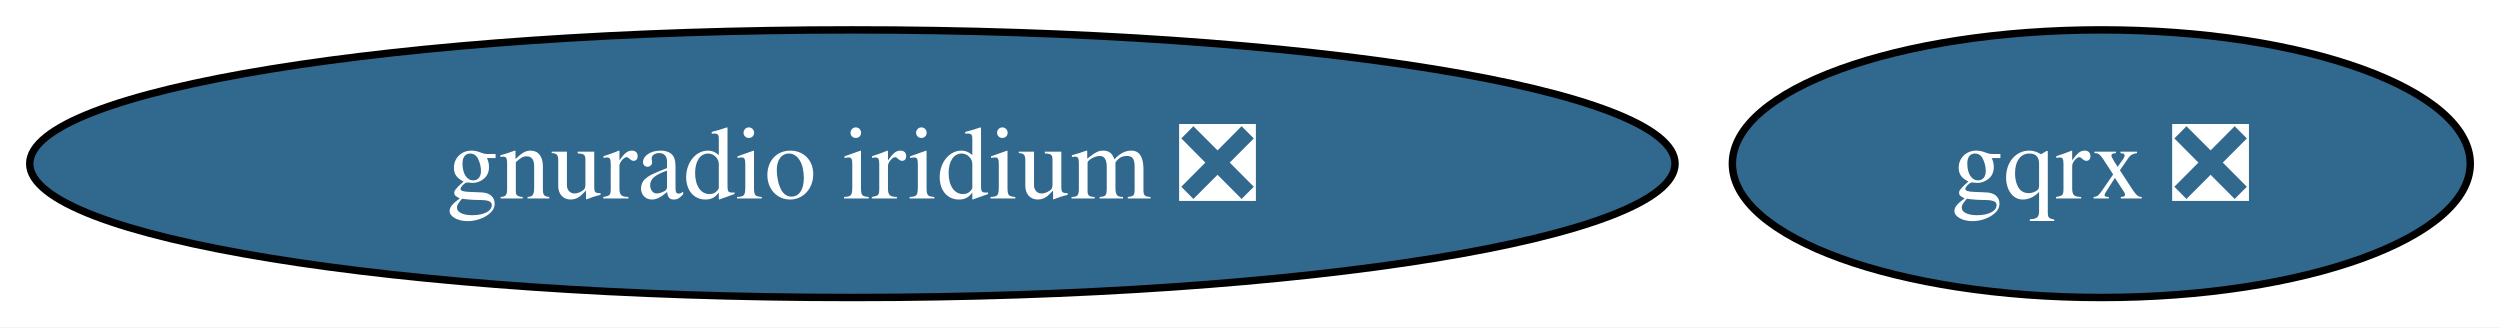
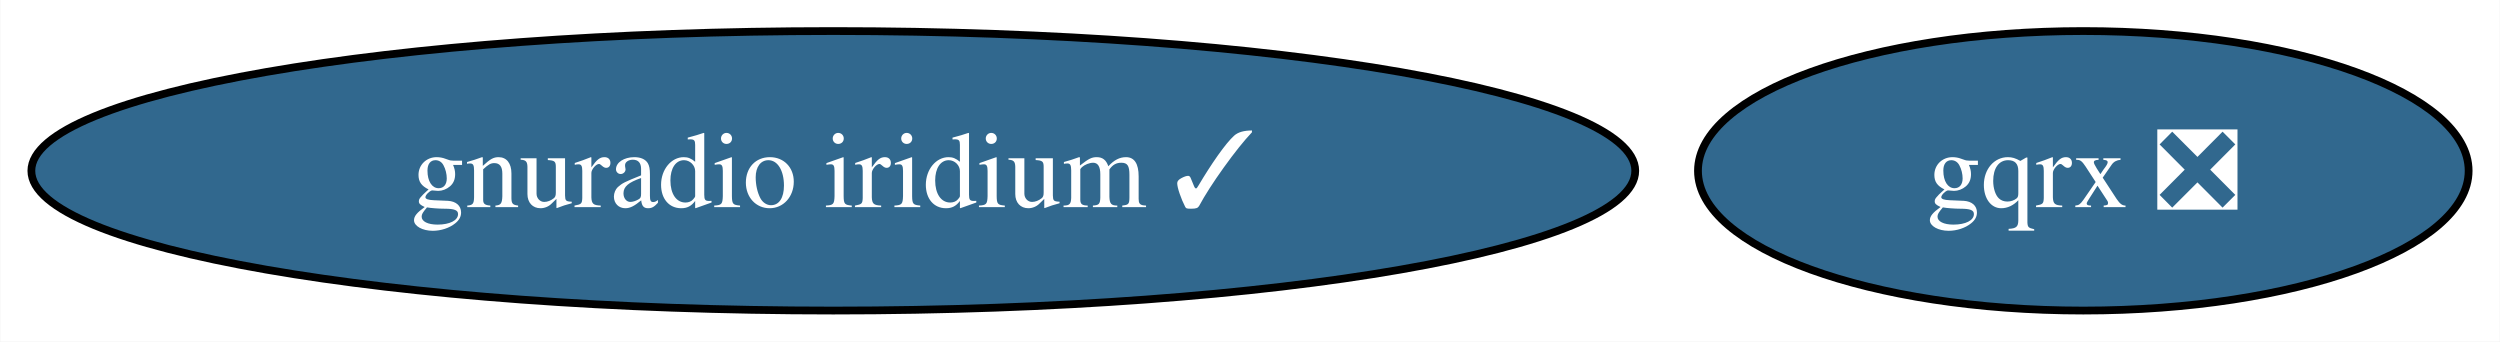
- <svg xmlns="http://www.w3.org/2000/svg" xmlns:xlink="http://www.w3.org/1999/xlink" width="336pt" height="44pt" viewBox="0.00 0.00 336.29 44.00">
+ <svg xmlns="http://www.w3.org/2000/svg" xmlns:xlink="http://www.w3.org/1999/xlink" width="322pt" height="44pt" viewBox="0.00 0.00 321.92 44.00">
  <g id="graph0" class="graph" transform="scale(1 1) rotate(0) translate(4 40)">
-     <polygon fill="white" stroke="none" points="-4,4 -4,-40 332.29,-40 332.29,4 -4,4" />
+     <polygon fill="white" stroke="none" points="-4,4 -4,-40 317.92,-40 317.92,4 -4,4" />
    <g id="node1" class="node">
      <g id="a_node1">
        <a xlink:href="https://github.com/conda-forge/gqrx-feedstock/pull/66" xlink:title="gqrx ❎">
-           <ellipse fill="#31688e" stroke="black" cx="278.66" cy="-18" rx="49.63" ry="18" />
-           <text text-anchor="middle" x="278.66" y="-13.32" font-family="Times,serif" font-size="14.00" fill="white">gqrx ❎</text>
+           <ellipse fill="#31688e" stroke="black" cx="264.29" cy="-18" rx="49.63" ry="18" />
+           <text text-anchor="middle" x="264.29" y="-13.32" font-family="Times,serif" font-size="14.00" fill="white">gqrx ❎</text>
        </a>
      </g>
    </g>
    <g id="node2" class="node">
      <g id="a_node2">
-         <a xlink:href="https://github.com/conda-forge/gnuradio-iridium-feedstock/pull/29" xlink:title="gnuradio iridium ❎">
-           <ellipse fill="#31688e" stroke="black" cx="110.66" cy="-18" rx="110.66" ry="18" />
-           <text text-anchor="middle" x="110.66" y="-13.32" font-family="Times,serif" font-size="14.00" fill="white">gnuradio iridium ❎</text>
+         <a xlink:href="https://github.com/conda-forge/gnuradio-iridium-feedstock/pull/29" xlink:title="gnuradio iridium ✓">
+           <ellipse fill="#31688e" stroke="black" cx="103.29" cy="-18" rx="103.29" ry="18" />
+           <text text-anchor="middle" x="103.29" y="-13.32" font-family="Times,serif" font-size="14.00" fill="white">gnuradio iridium ✓</text>
        </a>
      </g>
    </g>
  </g>
</svg>
